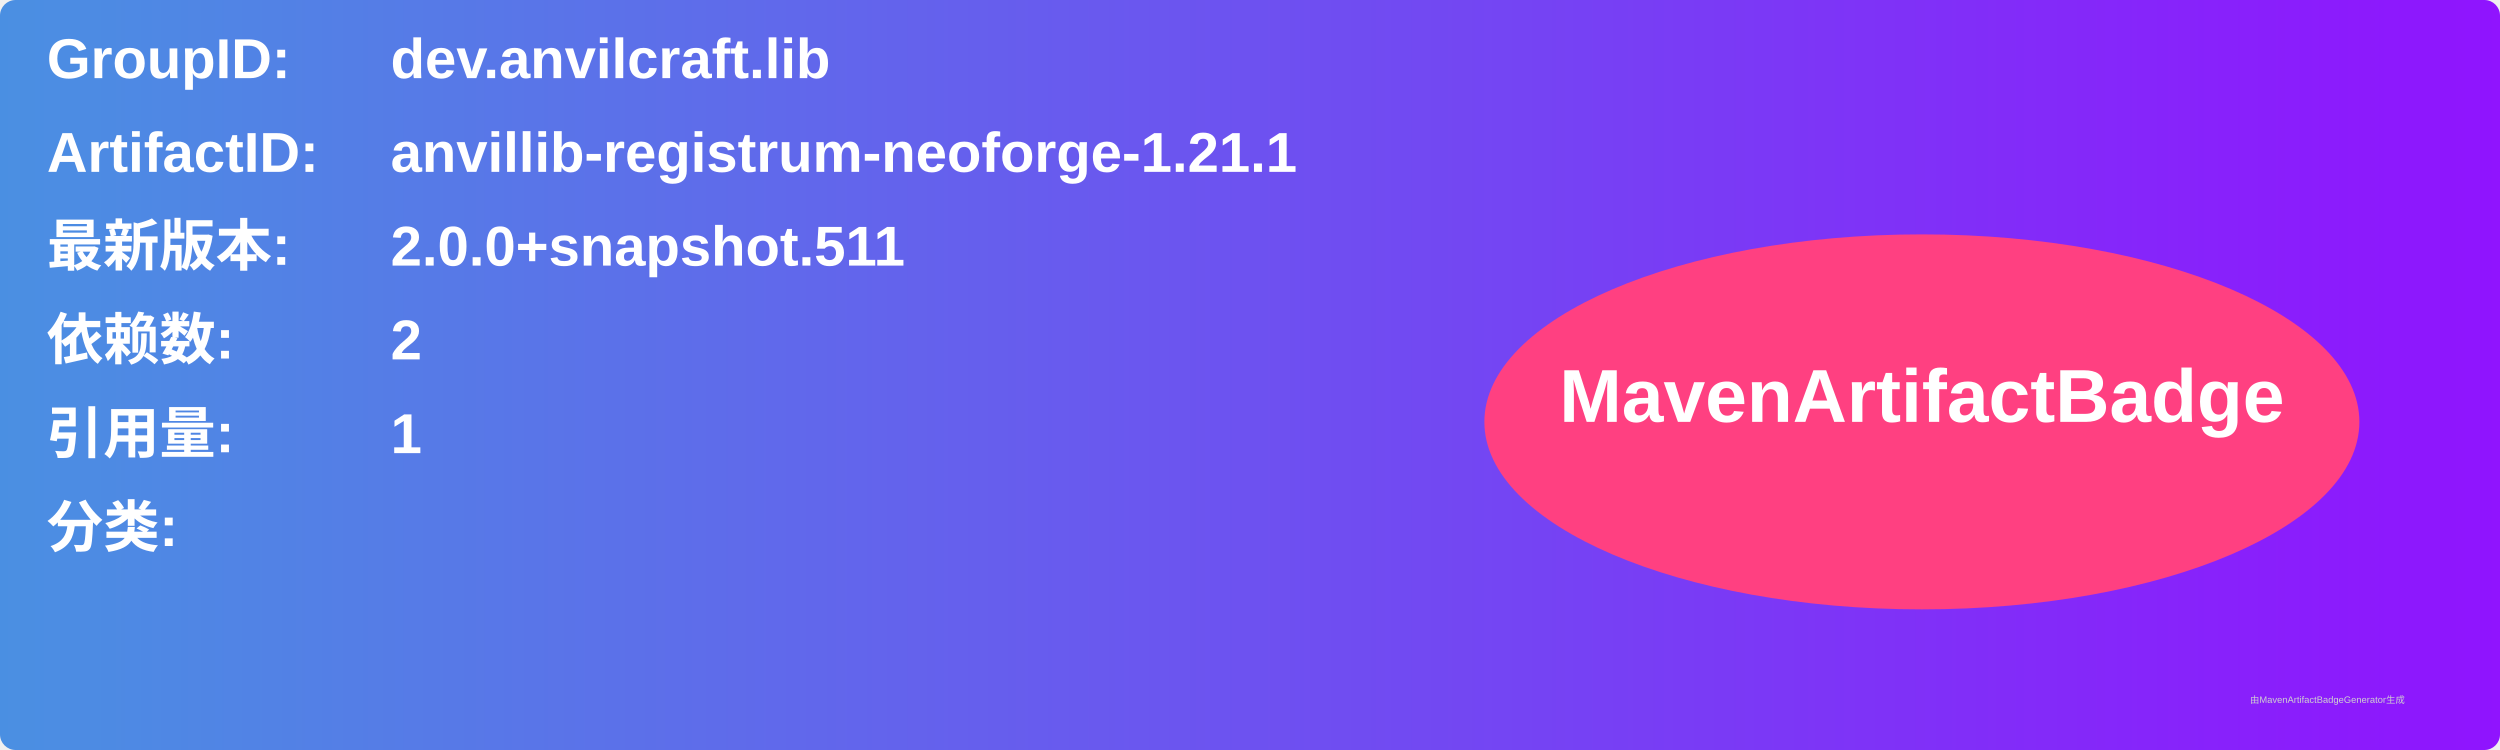
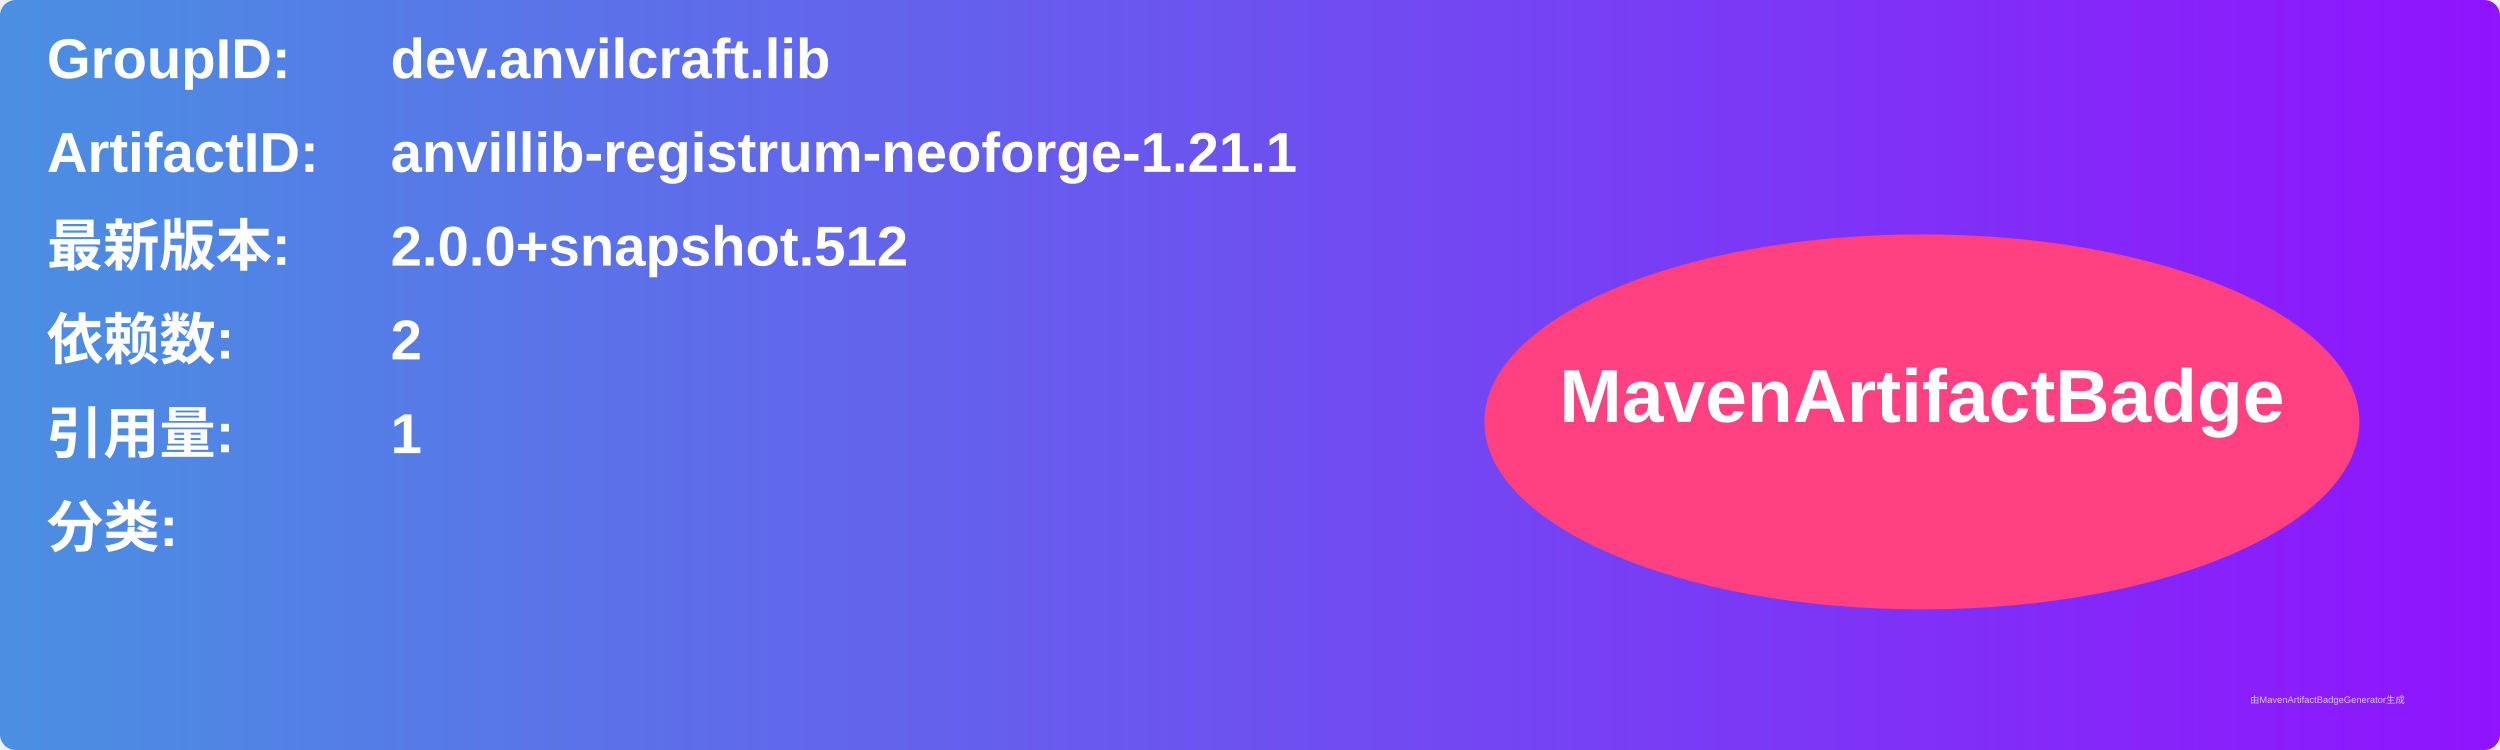
<svg xmlns="http://www.w3.org/2000/svg" width="800" height="240" viewBox="0 0 800 240">
  <linearGradient id="grad" x1="0%" y1="0%" x2="100%" y2="0%">
    <stop offset="0%" stop-color="#4a90e2" />
    <stop offset="100%" stop-color="#9013fe" />
  </linearGradient>
  <rect width="100%" height="100%" rx="5" ry="5" fill="url(#grad)" />
  <g transform="translate(15, 15)">
    <text x="0" y="10" font-family="Arial" font-size="18" fill="white" font-weight="bold" width="260">GroupID:</text>
    <text x="110" y="10" font-family="Arial" font-size="18" fill="white" font-weight="bold" width="460">dev.anvilcraft.lib</text>
    <text x="0" y="40" font-family="Arial" font-size="18" fill="white" font-weight="bold" width="260">ArtifactID:</text>
    <text x="110" y="40" font-family="Arial" font-size="18" fill="white" font-weight="bold" width="460">anvillib-registrum-neoforge-1.21.1</text>
    <text x="0" y="70" font-family="Arial" font-size="18" fill="white" font-weight="bold">最新版本:</text>
    <text x="110" y="70" font-family="Arial" font-size="18" fill="white" font-weight="bold">
-       <tspan font-weight="bold">2.0.0+snapshot.511</tspan>
+       <tspan font-weight="bold">2.0.0+snapshot.512</tspan>
    </text>
    <text x="0" y="100" font-family="Arial" font-size="18" fill="white" font-weight="bold">依赖数: </text>
    <text x="110" y="100" font-family="Arial" font-size="18" fill="white">
      <tspan font-weight="bold">2</tspan>
    </text>
    <text x="0" y="130" font-family="Arial" font-size="18" fill="white" font-weight="bold">引用量: </text>
    <text x="110" y="130" font-family="Arial" font-size="18" fill="white">
      <tspan font-weight="bold">1</tspan>
    </text>
    <text x="0" y="160" font-family="Arial" font-size="18" fill="white" font-weight="bold">分类:</text>
    <text x="10" y="190" font-family="Arial" font-size="10" fill="white">
      <tspan font-weight="bold" />
    </text>
    <ellipse cx="600" cy="120" rx="140" ry="60" fill="#ff4081" />
    <text x="600" y="120" text-anchor="middle" font-family="Arial" font-size="24" fill="white" font-weight="bold">MavenArtifactBadge</text>
  </g>
  <text x="720" y="225" font-family="Arial" font-size="3" fill="#d0d0d0">由MavenArtifactBadgeGenerator生成</text>
</svg>
